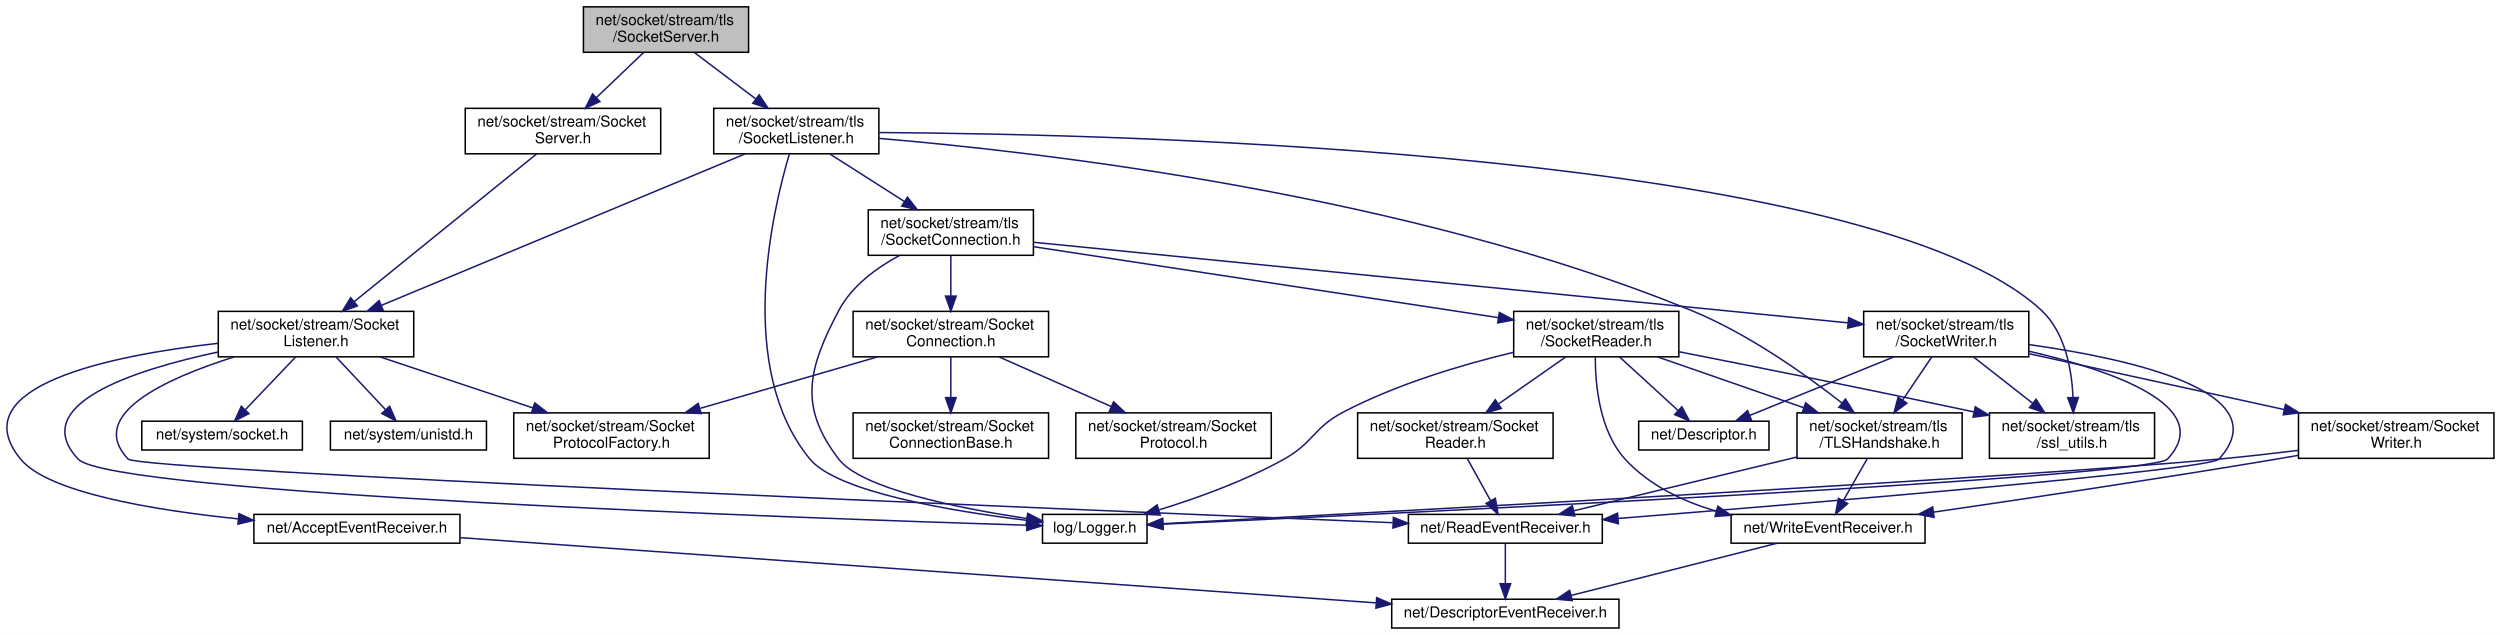
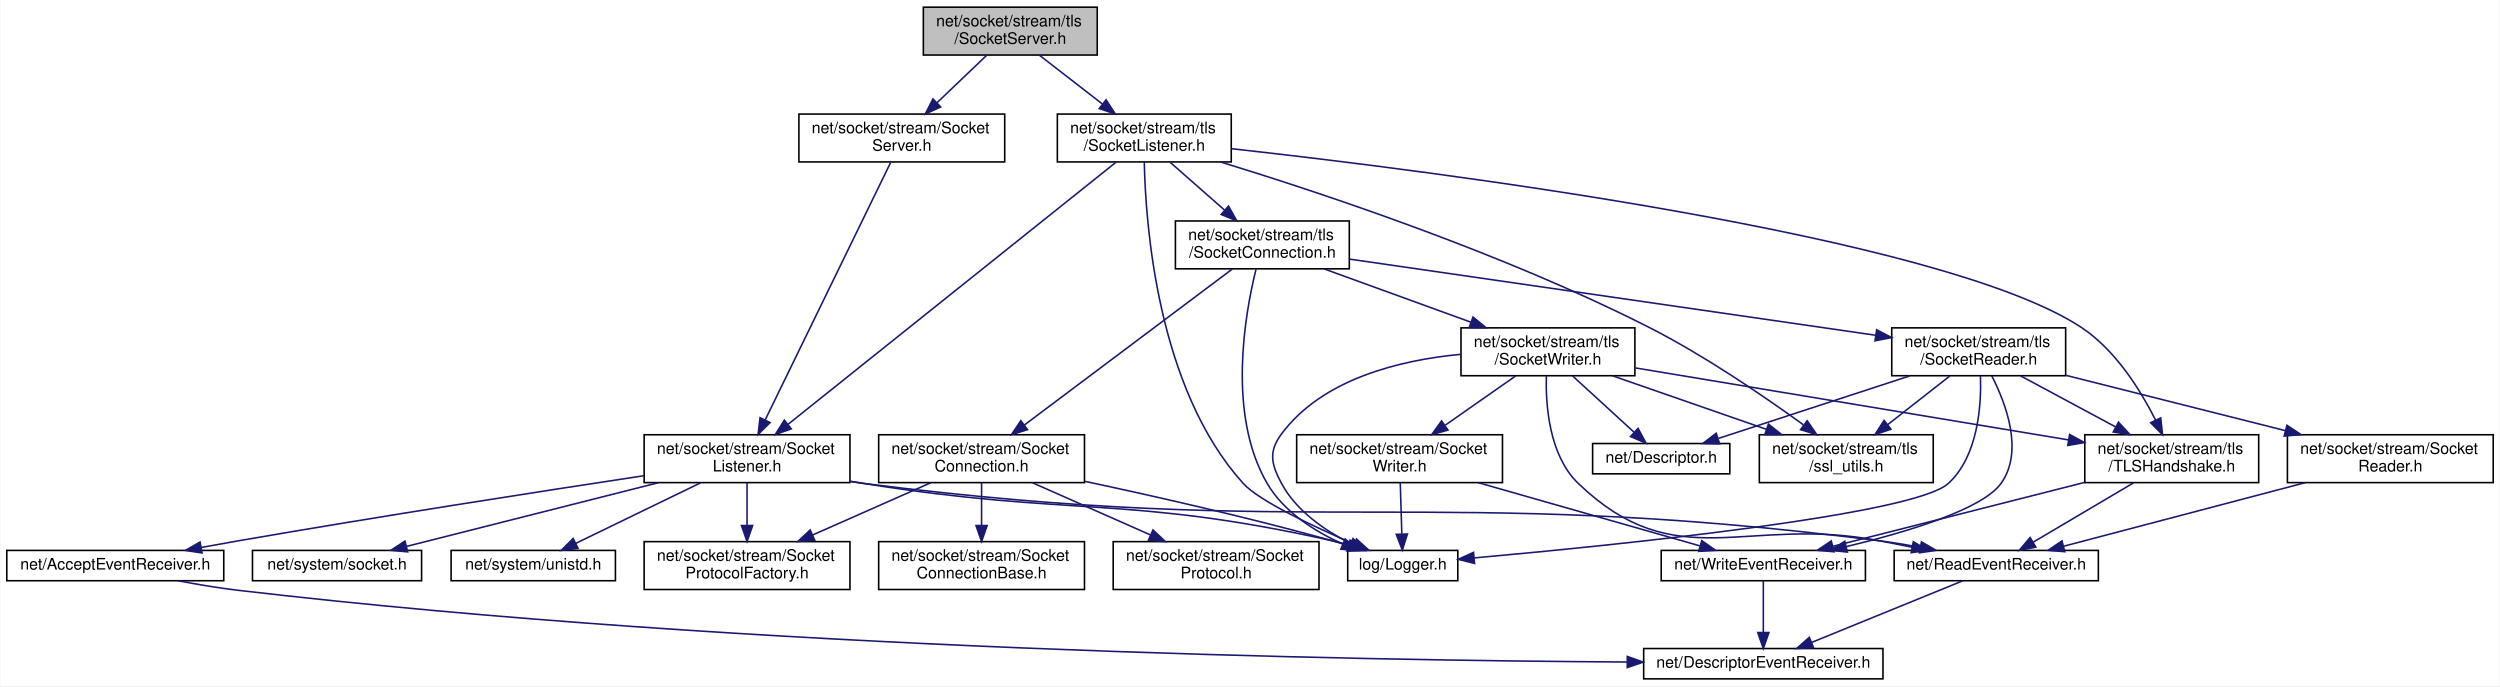
- <svg xmlns="http://www.w3.org/2000/svg" xmlns:xlink="http://www.w3.org/1999/xlink" width="1650pt" height="419pt" viewBox="0.00 0.00 1650.08 419.00">
-   <g id="graph0" class="graph" transform="scale(1 1) rotate(0) translate(4 415)">
-     <polygon fill="white" stroke="transparent" points="-4,4 -4,-415 1646.08,-415 1646.08,4 -4,4" />
+ <svg xmlns="http://www.w3.org/2000/svg" xmlns:xlink="http://www.w3.org/1999/xlink" width="1567pt" height="430pt" viewBox="0.00 0.00 1566.50 430.00">
+   <g id="graph0" class="graph" transform="scale(1 1) rotate(0) translate(4 426)">
+     <polygon fill="white" stroke="transparent" points="-4,4 -4,-426 1562.5,-426 1562.5,4 -4,4" />
    <g id="node1" class="node">
      <g id="a_node1">
        <a xlink:title=" ">
-           <polygon fill="#bfbfbf" stroke="black" points="381.08,-380.5 381.08,-410.5 490.08,-410.5 490.08,-380.5 381.08,-380.5" />
-           <text text-anchor="start" x="389.08" y="-398.5" font-family="Helvetica,sans-Serif" font-size="10.00">net/socket/stream/tls</text>
-           <text text-anchor="middle" x="435.58" y="-387.5" font-family="Helvetica,sans-Serif" font-size="10.00">/SocketServer.h</text>
+           <polygon fill="#bfbfbf" stroke="black" points="574.5,-391.5 574.5,-421.5 683.5,-421.5 683.5,-391.5 574.5,-391.5" />
+           <text text-anchor="start" x="582.5" y="-409.5" font-family="Helvetica,sans-Serif" font-size="10.00">net/socket/stream/tls</text>
+           <text text-anchor="middle" x="629" y="-398.5" font-family="Helvetica,sans-Serif" font-size="10.00">/SocketServer.h</text>
        </a>
      </g>
    </g>
    <g id="node2" class="node">
      <g id="a_node2">
        <a xlink:href="stream_2_socket_server_8h.html" target="_top" xlink:title=" ">
-           <polygon fill="white" stroke="black" points="303.08,-313.5 303.08,-343.5 432.08,-343.5 432.08,-313.5 303.08,-313.5" />
-           <text text-anchor="start" x="311.08" y="-331.5" font-family="Helvetica,sans-Serif" font-size="10.00">net/socket/stream/Socket</text>
-           <text text-anchor="middle" x="367.58" y="-320.5" font-family="Helvetica,sans-Serif" font-size="10.00">Server.h</text>
+           <polygon fill="white" stroke="black" points="496.5,-324.5 496.5,-354.5 625.5,-354.5 625.5,-324.5 496.5,-324.5" />
+           <text text-anchor="start" x="504.5" y="-342.5" font-family="Helvetica,sans-Serif" font-size="10.00">net/socket/stream/Socket</text>
+           <text text-anchor="middle" x="561" y="-331.5" font-family="Helvetica,sans-Serif" font-size="10.00">Server.h</text>
        </a>
      </g>
    </g>
    <g id="edge1" class="edge">
-       <path fill="none" stroke="midnightblue" d="M420.82,-380.4C411.73,-371.71 399.91,-360.4 389.71,-350.66" />
-       <polygon fill="midnightblue" stroke="midnightblue" points="391.95,-347.96 382.3,-343.58 387.11,-353.02 391.95,-347.96" />
+       <path fill="none" stroke="midnightblue" d="M614.25,-391.4C605.16,-382.71 593.33,-371.4 583.13,-361.66" />
+       <polygon fill="midnightblue" stroke="midnightblue" points="585.37,-358.96 575.73,-354.58 580.54,-364.02 585.37,-358.96" />
    </g>
    <g id="node11" class="node">
      <g id="a_node11">
        <a xlink:href="tls_2_socket_listener_8h.html" target="_top" xlink:title=" ">
-           <polygon fill="white" stroke="black" points="467.08,-313.5 467.08,-343.5 576.08,-343.5 576.08,-313.5 467.08,-313.5" />
-           <text text-anchor="start" x="475.08" y="-331.5" font-family="Helvetica,sans-Serif" font-size="10.00">net/socket/stream/tls</text>
-           <text text-anchor="middle" x="521.58" y="-320.5" font-family="Helvetica,sans-Serif" font-size="10.00">/SocketListener.h</text>
+           <polygon fill="white" stroke="black" points="658.5,-324.5 658.5,-354.5 767.5,-354.5 767.5,-324.5 658.5,-324.5" />
+           <text text-anchor="start" x="666.5" y="-342.5" font-family="Helvetica,sans-Serif" font-size="10.00">net/socket/stream/tls</text>
+           <text text-anchor="middle" x="713" y="-331.5" font-family="Helvetica,sans-Serif" font-size="10.00">/SocketListener.h</text>
        </a>
      </g>
    </g>
    <g id="edge11" class="edge">
-       <path fill="none" stroke="midnightblue" d="M454.24,-380.4C466.07,-371.45 481.57,-359.74 494.72,-349.8" />
-       <polygon fill="midnightblue" stroke="midnightblue" points="497.09,-352.4 502.95,-343.58 492.86,-346.81 497.09,-352.4" />
+       <path fill="none" stroke="midnightblue" d="M647.23,-391.4C658.78,-382.45 673.92,-370.74 686.76,-360.8" />
+       <polygon fill="midnightblue" stroke="midnightblue" points="689.04,-363.46 694.81,-354.58 684.76,-357.93 689.04,-363.46" />
    </g>
    <g id="node3" class="node">
      <g id="a_node3">
        <a xlink:href="_socket_listener_8h.html" target="_top" xlink:title=" ">
-           <polygon fill="white" stroke="black" points="140.08,-179.5 140.08,-209.5 269.08,-209.5 269.08,-179.5 140.08,-179.5" />
-           <text text-anchor="start" x="148.08" y="-197.5" font-family="Helvetica,sans-Serif" font-size="10.00">net/socket/stream/Socket</text>
-           <text text-anchor="middle" x="204.58" y="-186.5" font-family="Helvetica,sans-Serif" font-size="10.00">Listener.h</text>
+           <polygon fill="white" stroke="black" points="399.5,-123.5 399.5,-153.5 528.5,-153.5 528.5,-123.5 399.5,-123.5" />
+           <text text-anchor="start" x="407.5" y="-141.5" font-family="Helvetica,sans-Serif" font-size="10.00">net/socket/stream/Socket</text>
+           <text text-anchor="middle" x="464" y="-130.5" font-family="Helvetica,sans-Serif" font-size="10.00">Listener.h</text>
        </a>
      </g>
    </g>
    <g id="edge2" class="edge">
-       <path fill="none" stroke="midnightblue" d="M350.13,-313.37C321.21,-289.95 263.22,-242.99 229.82,-215.94" />
-       <polygon fill="midnightblue" stroke="midnightblue" points="231.87,-213.1 221.9,-209.52 227.46,-218.54 231.87,-213.1" />
+       <path fill="none" stroke="midnightblue" d="M554.02,-324.19C537.46,-290.2 495.61,-204.35 475.35,-162.78" />
+       <polygon fill="midnightblue" stroke="midnightblue" points="478.44,-161.14 470.91,-153.68 472.15,-164.2 478.44,-161.14" />
    </g>
    <g id="node4" class="node">
      <g id="a_node4">
        <a xlink:href="_logger_8h.html" target="_top" xlink:title=" ">
-           <polygon fill="white" stroke="black" points="684.08,-56.5 684.08,-75.5 753.08,-75.5 753.08,-56.5 684.08,-56.5" />
-           <text text-anchor="middle" x="718.58" y="-63.5" font-family="Helvetica,sans-Serif" font-size="10.00">log/Logger.h</text>
+           <polygon fill="white" stroke="black" points="840.5,-62 840.5,-81 909.5,-81 909.5,-62 840.5,-62" />
+           <text text-anchor="middle" x="875" y="-69" font-family="Helvetica,sans-Serif" font-size="10.00">log/Logger.h</text>
        </a>
      </g>
    </g>
    <g id="edge3" class="edge">
-       <path fill="none" stroke="midnightblue" d="M139.94,-182.68C83.08,-170.54 14.17,-147.72 47.58,-112 68.99,-89.1 527.06,-72.94 673.79,-68.34" />
-       <polygon fill="midnightblue" stroke="midnightblue" points="673.92,-71.84 683.8,-68.03 673.7,-64.84 673.92,-71.84" />
+       <path fill="none" stroke="midnightblue" d="M528.83,-124.36C531.59,-123.89 534.32,-123.43 537,-123 666.98,-102.16 702.53,-115.74 831,-87 834.67,-86.18 838.47,-85.17 842.22,-84.08" />
+       <polygon fill="midnightblue" stroke="midnightblue" points="843.45,-87.36 851.95,-81.04 841.36,-80.68 843.45,-87.36" />
    </g>
    <g id="node5" class="node">
      <g id="a_node5">
        <a xlink:href="_accept_event_receiver_8h.html" target="_top" xlink:title=" ">
-           <polygon fill="white" stroke="black" points="163.58,-56.5 163.58,-75.5 299.58,-75.5 299.58,-56.5 163.58,-56.5" />
-           <text text-anchor="middle" x="231.58" y="-63.5" font-family="Helvetica,sans-Serif" font-size="10.00">net/AcceptEventReceiver.h</text>
+           <polygon fill="white" stroke="black" points="0,-62 0,-81 136,-81 136,-62 0,-62" />
+           <text text-anchor="middle" x="68" y="-69" font-family="Helvetica,sans-Serif" font-size="10.00">net/AcceptEventReceiver.h</text>
        </a>
      </g>
    </g>
    <g id="edge4" class="edge">
-       <path fill="none" stroke="midnightblue" d="M139.98,-188.44C69.04,-180.38 -29.91,-160.29 9.58,-112 27.69,-89.85 96.94,-78.34 153.34,-72.53" />
-       <polygon fill="midnightblue" stroke="midnightblue" points="153.73,-76.01 163.34,-71.55 153.05,-69.04 153.73,-76.01" />
+       <path fill="none" stroke="midnightblue" d="M399.45,-127.85C334.95,-118.07 232.98,-102.24 145,-87 137.54,-85.71 129.69,-84.29 121.97,-82.87" />
+       <polygon fill="midnightblue" stroke="midnightblue" points="122.41,-79.39 111.94,-81 121.13,-86.27 122.41,-79.39" />
    </g>
    <g id="node7" class="node">
      <g id="a_node7">
        <a xlink:href="_read_event_receiver_8h.html" target="_top" xlink:title=" ">
-           <polygon fill="white" stroke="black" points="925.58,-56.5 925.58,-75.5 1053.58,-75.5 1053.58,-56.5 925.58,-56.5" />
-           <text text-anchor="middle" x="989.58" y="-63.5" font-family="Helvetica,sans-Serif" font-size="10.00">net/ReadEventReceiver.h</text>
+           <polygon fill="white" stroke="black" points="1183,-62 1183,-81 1311,-81 1311,-62 1183,-62" />
+           <text text-anchor="middle" x="1247" y="-69" font-family="Helvetica,sans-Serif" font-size="10.00">net/ReadEventReceiver.h</text>
        </a>
      </g>
    </g>
    <g id="edge6" class="edge">
-       <path fill="none" stroke="midnightblue" d="M150.35,-179.37C105.31,-165.16 52.78,-141.2 80.58,-112 87.75,-104.46 699.44,-78.83 915.24,-70.01" />
-       <polygon fill="midnightblue" stroke="midnightblue" points="915.67,-73.49 925.51,-69.59 915.38,-66.5 915.67,-73.49" />
+       <path fill="none" stroke="midnightblue" d="M528.8,-124.14C531.57,-123.72 534.31,-123.34 537,-123 818.31,-87.29 892.69,-122.71 1174,-87 1182.2,-85.96 1190.86,-84.53 1199.24,-82.98" />
+       <polygon fill="midnightblue" stroke="midnightblue" points="1200.12,-86.37 1209.28,-81.04 1198.79,-79.5 1200.12,-86.37" />
    </g>
    <g id="node8" class="node">
      <g id="a_node8">
        <a xlink:href="_socket_protocol_factory_8h.html" target="_top" xlink:title=" ">
-           <polygon fill="white" stroke="black" points="335.08,-112.5 335.08,-142.5 464.08,-142.5 464.08,-112.5 335.08,-112.5" />
-           <text text-anchor="start" x="343.08" y="-130.5" font-family="Helvetica,sans-Serif" font-size="10.00">net/socket/stream/Socket</text>
-           <text text-anchor="middle" x="399.58" y="-119.5" font-family="Helvetica,sans-Serif" font-size="10.00">ProtocolFactory.h</text>
+           <polygon fill="white" stroke="black" points="399.5,-56.5 399.5,-86.5 528.5,-86.5 528.5,-56.5 399.5,-56.5" />
+           <text text-anchor="start" x="407.5" y="-74.5" font-family="Helvetica,sans-Serif" font-size="10.00">net/socket/stream/Socket</text>
+           <text text-anchor="middle" x="464" y="-63.5" font-family="Helvetica,sans-Serif" font-size="10.00">ProtocolFactory.h</text>
        </a>
      </g>
    </g>
    <g id="edge8" class="edge">
-       <path fill="none" stroke="midnightblue" d="M246.89,-179.4C276.53,-169.52 316.32,-156.25 347.85,-145.74" />
-       <polygon fill="midnightblue" stroke="midnightblue" points="348.97,-149.06 357.35,-142.58 346.75,-142.42 348.97,-149.06" />
+       <path fill="none" stroke="midnightblue" d="M464,-123.4C464,-115.64 464,-105.81 464,-96.86" />
+       <polygon fill="midnightblue" stroke="midnightblue" points="467.5,-96.58 464,-86.58 460.5,-96.58 467.5,-96.58" />
    </g>
    <g id="node9" class="node">
      <g id="a_node9">
        <a xlink:href="system_2_socket_8h.html" target="_top" xlink:title=" ">
-           <polygon fill="white" stroke="black" points="89.58,-118 89.58,-137 195.58,-137 195.58,-118 89.58,-118" />
-           <text text-anchor="middle" x="142.58" y="-125" font-family="Helvetica,sans-Serif" font-size="10.00">net/system/socket.h</text>
+           <polygon fill="white" stroke="black" points="154,-62 154,-81 260,-81 260,-62 154,-62" />
+           <text text-anchor="middle" x="207" y="-69" font-family="Helvetica,sans-Serif" font-size="10.00">net/system/socket.h</text>
        </a>
      </g>
    </g>
    <g id="edge9" class="edge">
-       <path fill="none" stroke="midnightblue" d="M191.12,-179.4C181.36,-169.16 168.14,-155.3 157.95,-144.62" />
-       <polygon fill="midnightblue" stroke="midnightblue" points="160.31,-142.01 150.87,-137.19 155.24,-146.85 160.31,-142.01" />
+       <path fill="none" stroke="midnightblue" d="M408.55,-123.48C361.18,-111.5 293.99,-94.5 250.45,-83.49" />
+       <polygon fill="midnightblue" stroke="midnightblue" points="251.27,-80.09 240.72,-81.03 249.56,-86.87 251.27,-80.09" />
    </g>
    <g id="node10" class="node">
      <g id="a_node10">
        <a xlink:href="unistd_8h.html" target="_top" xlink:title=" ">
-           <polygon fill="white" stroke="black" points="214.08,-118 214.08,-137 317.08,-137 317.08,-118 214.08,-118" />
-           <text text-anchor="middle" x="265.58" y="-125" font-family="Helvetica,sans-Serif" font-size="10.00">net/system/unistd.h</text>
+           <polygon fill="white" stroke="black" points="278.5,-62 278.5,-81 381.5,-81 381.5,-62 278.5,-62" />
+           <text text-anchor="middle" x="330" y="-69" font-family="Helvetica,sans-Serif" font-size="10.00">net/system/unistd.h</text>
        </a>
      </g>
    </g>
    <g id="edge10" class="edge">
-       <path fill="none" stroke="midnightblue" d="M217.81,-179.4C227.42,-169.16 240.43,-155.3 250.45,-144.62" />
-       <polygon fill="midnightblue" stroke="midnightblue" points="253.13,-146.88 257.42,-137.19 248.02,-142.09 253.13,-146.88" />
+       <path fill="none" stroke="midnightblue" d="M434.92,-123.4C411.62,-112.09 379.19,-96.36 356.57,-85.39" />
+       <polygon fill="midnightblue" stroke="midnightblue" points="358.06,-82.22 347.54,-81.01 355.01,-88.52 358.06,-82.22" />
    </g>
    <g id="node6" class="node">
      <g id="a_node6">
        <a xlink:href="_descriptor_event_receiver_8h.html" target="_top" xlink:title=" ">
-           <polygon fill="white" stroke="black" points="914.58,-0.5 914.58,-19.5 1064.58,-19.5 1064.58,-0.5 914.58,-0.5" />
-           <text text-anchor="middle" x="989.58" y="-7.5" font-family="Helvetica,sans-Serif" font-size="10.00">net/DescriptorEventReceiver.h</text>
+           <polygon fill="white" stroke="black" points="1026,-0.5 1026,-19.5 1176,-19.5 1176,-0.5 1026,-0.5" />
+           <text text-anchor="middle" x="1101" y="-7.5" font-family="Helvetica,sans-Serif" font-size="10.00">net/DescriptorEventReceiver.h</text>
        </a>
      </g>
    </g>
    <g id="edge5" class="edge">
-       <path fill="none" stroke="midnightblue" d="M299.85,-60.14C438.4,-50.27 752.32,-27.9 904.16,-17.09" />
-       <polygon fill="midnightblue" stroke="midnightblue" points="904.64,-20.56 914.36,-16.36 904.14,-13.58 904.64,-20.56" />
+       <path fill="none" stroke="midnightblue" d="M107.41,-61.99C119.42,-59.69 132.71,-57.44 145,-56 464.65,-18.56 847.88,-12.02 1015.48,-11.05" />
+       <polygon fill="midnightblue" stroke="midnightblue" points="1015.74,-14.55 1025.72,-10.99 1015.71,-7.55 1015.74,-14.55" />
    </g>
    <g id="edge7" class="edge">
-       <path fill="none" stroke="midnightblue" d="M989.58,-56.08C989.58,-49.01 989.58,-38.86 989.58,-29.99" />
-       <polygon fill="midnightblue" stroke="midnightblue" points="993.08,-29.75 989.58,-19.75 986.08,-29.75 993.08,-29.75" />
+       <path fill="none" stroke="midnightblue" d="M1226.08,-61.98C1201.25,-51.86 1159.66,-34.9 1131.31,-23.35" />
+       <polygon fill="midnightblue" stroke="midnightblue" points="1132.46,-20.04 1121.88,-19.51 1129.82,-26.52 1132.46,-20.04" />
    </g>
    <g id="edge13" class="edge">
-       <path fill="none" stroke="midnightblue" d="M487.95,-313.5C430.06,-289.39 311.62,-240.07 247.73,-213.47" />
-       <polygon fill="midnightblue" stroke="midnightblue" points="248.91,-210.17 238.33,-209.56 246.22,-216.63 248.91,-210.17" />
+       <path fill="none" stroke="midnightblue" d="M695.09,-324.19C651.57,-289.41 540.13,-200.34 489.6,-159.96" />
+       <polygon fill="midnightblue" stroke="midnightblue" points="491.74,-157.19 481.75,-153.68 487.37,-162.66 491.74,-157.19" />
    </g>
    <g id="edge12" class="edge">
-       <path fill="none" stroke="midnightblue" d="M517.02,-313.41C505.83,-275.81 481.31,-171.84 530.58,-112 548.5,-90.23 623.9,-77.65 673.6,-71.58" />
-       <polygon fill="midnightblue" stroke="midnightblue" points="674.26,-75.02 683.78,-70.38 673.44,-68.07 674.26,-75.02" />
+       <path fill="none" stroke="midnightblue" d="M712.99,-324.4C713.74,-286.75 720.86,-182.69 775,-123 785.02,-111.95 818.94,-96.01 844.52,-85.01" />
+       <polygon fill="midnightblue" stroke="midnightblue" points="846,-88.18 853.85,-81.05 843.27,-81.73 846,-88.18" />
    </g>
    <g id="node12" class="node">
      <g id="a_node12">
        <a xlink:href="tls_2_socket_connection_8h.html" target="_top" xlink:title=" ">
-           <polygon fill="white" stroke="black" points="569.08,-246.5 569.08,-276.5 678.08,-276.5 678.08,-246.5 569.08,-246.5" />
-           <text text-anchor="start" x="577.08" y="-264.5" font-family="Helvetica,sans-Serif" font-size="10.00">net/socket/stream/tls</text>
-           <text text-anchor="middle" x="623.58" y="-253.5" font-family="Helvetica,sans-Serif" font-size="10.00">/SocketConnection.h</text>
+           <polygon fill="white" stroke="black" points="732.5,-257.5 732.5,-287.5 841.5,-287.5 841.5,-257.5 732.5,-257.5" />
+           <text text-anchor="start" x="740.5" y="-275.5" font-family="Helvetica,sans-Serif" font-size="10.00">net/socket/stream/tls</text>
+           <text text-anchor="middle" x="787" y="-264.5" font-family="Helvetica,sans-Serif" font-size="10.00">/SocketConnection.h</text>
        </a>
      </g>
    </g>
    <g id="edge14" class="edge">
-       <path fill="none" stroke="midnightblue" d="M543.71,-313.4C558.15,-304.2 577.18,-292.07 593.05,-281.95" />
-       <polygon fill="midnightblue" stroke="midnightblue" points="594.94,-284.9 601.49,-276.58 591.17,-279 594.94,-284.9" />
+       <path fill="none" stroke="midnightblue" d="M729.06,-324.4C739.04,-315.62 752.07,-304.18 763.24,-294.37" />
+       <polygon fill="midnightblue" stroke="midnightblue" points="765.77,-296.81 770.97,-287.58 761.15,-291.55 765.77,-296.81" />
    </g>
    <g id="node20" class="node">
      <g id="a_node20">
        <a xlink:href="_t_l_s_handshake_8h.html" target="_top" xlink:title=" ">
-           <polygon fill="white" stroke="black" points="1182.08,-112.5 1182.08,-142.5 1291.08,-142.5 1291.08,-112.5 1182.08,-112.5" />
-           <text text-anchor="start" x="1190.08" y="-130.5" font-family="Helvetica,sans-Serif" font-size="10.00">net/socket/stream/tls</text>
-           <text text-anchor="middle" x="1236.58" y="-119.5" font-family="Helvetica,sans-Serif" font-size="10.00">/TLSHandshake.h</text>
-         </a>
-       </g>
-     </g>
-     <g id="edge40" class="edge">
-       <path fill="none" stroke="midnightblue" d="M576.15,-323.67C682.84,-314.68 925.02,-286.85 1112.58,-210 1149.89,-194.71 1187.94,-167.64 1211.87,-148.92" />
-       <polygon fill="midnightblue" stroke="midnightblue" points="1214.07,-151.64 1219.72,-142.68 1209.71,-146.16 1214.07,-151.64" />
+           <polygon fill="white" stroke="black" points="1302.5,-123.5 1302.5,-153.5 1411.5,-153.5 1411.5,-123.5 1302.5,-123.5" />
+           <text text-anchor="start" x="1310.5" y="-141.5" font-family="Helvetica,sans-Serif" font-size="10.00">net/socket/stream/tls</text>
+           <text text-anchor="middle" x="1357" y="-130.5" font-family="Helvetica,sans-Serif" font-size="10.00">/TLSHandshake.h</text>
+         </a>
+       </g>
+     </g>
+     <g id="edge41" class="edge">
+       <path fill="none" stroke="midnightblue" d="M767.66,-332.79C895.9,-318.59 1211.92,-278.58 1300,-221 1321.66,-206.84 1337.5,-181.33 1346.9,-162.6" />
+       <polygon fill="midnightblue" stroke="midnightblue" points="1350.08,-164.06 1351.23,-153.53 1343.77,-161.05 1350.08,-164.06" />
    </g>
    <g id="node21" class="node">
      <g id="a_node21">
        <a xlink:href="ssl__utils_8h.html" target="_top" xlink:title=" ">
-           <polygon fill="white" stroke="black" points="1309.08,-112.5 1309.08,-142.5 1418.08,-142.5 1418.08,-112.5 1309.08,-112.5" />
-           <text text-anchor="start" x="1317.08" y="-130.5" font-family="Helvetica,sans-Serif" font-size="10.00">net/socket/stream/tls</text>
-           <text text-anchor="middle" x="1363.58" y="-119.5" font-family="Helvetica,sans-Serif" font-size="10.00">/ssl_utils.h</text>
-         </a>
-       </g>
-     </g>
-     <g id="edge41" class="edge">
-       <path fill="none" stroke="midnightblue" d="M576.19,-327.54C741.51,-326.48 1232.04,-314.45 1343.58,-210 1359.06,-195.5 1363.4,-171.13 1364.27,-152.81" />
-       <polygon fill="midnightblue" stroke="midnightblue" points="1367.77,-152.63 1364.43,-142.58 1360.77,-152.52 1367.77,-152.63" />
+           <polygon fill="white" stroke="black" points="1098.5,-123.5 1098.5,-153.5 1207.5,-153.5 1207.5,-123.5 1098.5,-123.5" />
+           <text text-anchor="start" x="1106.5" y="-141.5" font-family="Helvetica,sans-Serif" font-size="10.00">net/socket/stream/tls</text>
+           <text text-anchor="middle" x="1153" y="-130.5" font-family="Helvetica,sans-Serif" font-size="10.00">/ssl_utils.h</text>
+         </a>
+       </g>
+     </g>
+     <g id="edge42" class="edge">
+       <path fill="none" stroke="midnightblue" d="M760.73,-324.5C823.86,-305.14 937.8,-267.31 1029,-221 1064.19,-203.13 1101.66,-177.47 1126.09,-159.73" />
+       <polygon fill="midnightblue" stroke="midnightblue" points="1128.48,-162.32 1134.47,-153.59 1124.34,-156.68 1128.48,-162.32" />
    </g>
    <g id="edge15" class="edge">
-       <path fill="none" stroke="midnightblue" d="M589.72,-246.44C574.54,-238.23 558.15,-226.23 549.58,-210 529.23,-171.49 523.04,-146.53 549.58,-112 564.64,-92.4 628.9,-79.53 673.69,-72.76" />
-       <polygon fill="midnightblue" stroke="midnightblue" points="674.38,-76.19 683.77,-71.28 673.37,-69.27 674.38,-76.19" />
+       <path fill="none" stroke="midnightblue" d="M783.01,-257.19C776.08,-229.22 764.82,-166.23 790,-123 800.35,-105.23 819.63,-93.03 837.22,-85.08" />
+       <polygon fill="midnightblue" stroke="midnightblue" points="838.87,-88.18 846.74,-81.09 836.17,-81.73 838.87,-88.18" />
    </g>
    <g id="node13" class="node">
      <g id="a_node13">
        <a xlink:href="_socket_connection_8h.html" target="_top" xlink:title=" ">
-           <polygon fill="white" stroke="black" points="559.08,-179.5 559.08,-209.5 688.08,-209.5 688.08,-179.5 559.08,-179.5" />
-           <text text-anchor="start" x="567.08" y="-197.5" font-family="Helvetica,sans-Serif" font-size="10.00">net/socket/stream/Socket</text>
-           <text text-anchor="middle" x="623.58" y="-186.5" font-family="Helvetica,sans-Serif" font-size="10.00">Connection.h</text>
+           <polygon fill="white" stroke="black" points="546.5,-123.5 546.5,-153.5 675.5,-153.5 675.5,-123.5 546.5,-123.5" />
+           <text text-anchor="start" x="554.5" y="-141.5" font-family="Helvetica,sans-Serif" font-size="10.00">net/socket/stream/Socket</text>
+           <text text-anchor="middle" x="611" y="-130.5" font-family="Helvetica,sans-Serif" font-size="10.00">Connection.h</text>
        </a>
      </g>
    </g>
    <g id="edge16" class="edge">
-       <path fill="none" stroke="midnightblue" d="M623.58,-246.4C623.58,-238.64 623.58,-228.81 623.58,-219.86" />
-       <polygon fill="midnightblue" stroke="midnightblue" points="627.08,-219.58 623.58,-209.58 620.08,-219.58 627.08,-219.58" />
+       <path fill="none" stroke="midnightblue" d="M768.16,-257.37C736.8,-233.85 673.78,-186.59 637.8,-159.6" />
+       <polygon fill="midnightblue" stroke="midnightblue" points="639.8,-156.72 629.7,-153.52 635.6,-162.32 639.8,-156.72" />
    </g>
    <g id="node16" class="node">
      <g id="a_node16">
        <a xlink:href="tls_2_socket_reader_8h.html" target="_top" xlink:title=" ">
-           <polygon fill="white" stroke="black" points="995.08,-179.5 995.08,-209.5 1104.08,-209.5 1104.08,-179.5 995.08,-179.5" />
-           <text text-anchor="start" x="1003.08" y="-197.5" font-family="Helvetica,sans-Serif" font-size="10.00">net/socket/stream/tls</text>
-           <text text-anchor="middle" x="1049.58" y="-186.5" font-family="Helvetica,sans-Serif" font-size="10.00">/SocketReader.h</text>
-         </a>
-       </g>
-     </g>
-     <g id="edge20" class="edge">
-       <path fill="none" stroke="midnightblue" d="M678.4,-252.14C757,-240.14 901.44,-218.1 985.08,-205.34" />
-       <polygon fill="midnightblue" stroke="midnightblue" points="985.61,-208.8 994.97,-203.83 984.55,-201.88 985.61,-208.8" />
+           <polygon fill="white" stroke="black" points="1181.5,-190.5 1181.5,-220.5 1290.5,-220.5 1290.5,-190.5 1181.5,-190.5" />
+           <text text-anchor="start" x="1189.5" y="-208.5" font-family="Helvetica,sans-Serif" font-size="10.00">net/socket/stream/tls</text>
+           <text text-anchor="middle" x="1236" y="-197.5" font-family="Helvetica,sans-Serif" font-size="10.00">/SocketReader.h</text>
+         </a>
+       </g>
+     </g>
+     <g id="edge21" class="edge">
+       <path fill="none" stroke="midnightblue" d="M841.61,-263.59C924.76,-251.56 1082.79,-228.68 1171.48,-215.84" />
+       <polygon fill="midnightblue" stroke="midnightblue" points="1172.03,-219.3 1181.42,-214.4 1171.02,-212.37 1172.03,-219.3" />
    </g>
    <g id="node22" class="node">
      <g id="a_node22">
        <a xlink:href="tls_2_socket_writer_8h.html" target="_top" xlink:title=" ">
-           <polygon fill="white" stroke="black" points="1226.08,-179.5 1226.08,-209.5 1335.08,-209.5 1335.08,-179.5 1226.08,-179.5" />
-           <text text-anchor="start" x="1234.08" y="-197.5" font-family="Helvetica,sans-Serif" font-size="10.00">net/socket/stream/tls</text>
-           <text text-anchor="middle" x="1280.58" y="-186.5" font-family="Helvetica,sans-Serif" font-size="10.00">/SocketWriter.h</text>
-         </a>
-       </g>
-     </g>
-     <g id="edge31" class="edge">
-       <path fill="none" stroke="midnightblue" d="M678.18,-255.1C798.55,-243.19 1086.27,-214.72 1215.63,-201.93" />
-       <polygon fill="midnightblue" stroke="midnightblue" points="1216.18,-205.39 1225.79,-200.92 1215.49,-198.42 1216.18,-205.39" />
-     </g>
-     <g id="edge19" class="edge">
-       <path fill="none" stroke="midnightblue" d="M575.25,-179.48C540.92,-169.51 494.64,-156.09 458.2,-145.51" />
-       <polygon fill="midnightblue" stroke="midnightblue" points="458.78,-142.04 448.21,-142.61 456.83,-148.76 458.78,-142.04" />
+           <polygon fill="white" stroke="black" points="911.5,-190.5 911.5,-220.5 1020.5,-220.5 1020.5,-190.5 911.5,-190.5" />
+           <text text-anchor="start" x="919.5" y="-208.5" font-family="Helvetica,sans-Serif" font-size="10.00">net/socket/stream/tls</text>
+           <text text-anchor="middle" x="966" y="-197.5" font-family="Helvetica,sans-Serif" font-size="10.00">/SocketWriter.h</text>
+         </a>
+       </g>
+     </g>
+     <g id="edge32" class="edge">
+       <path fill="none" stroke="midnightblue" d="M825.84,-257.4C852.82,-247.6 888.94,-234.48 917.77,-224.02" />
+       <polygon fill="midnightblue" stroke="midnightblue" points="919.03,-227.28 927.24,-220.58 916.64,-220.7 919.03,-227.28" />
+     </g>
+     <g id="edge17" class="edge">
+       <path fill="none" stroke="midnightblue" d="M675.89,-124.26C719.92,-114.87 779.29,-101.42 831,-87 834.18,-86.11 837.46,-85.14 840.75,-84.13" />
+       <polygon fill="midnightblue" stroke="midnightblue" points="841.99,-87.41 850.46,-81.03 839.87,-80.74 841.99,-87.41" />
+     </g>
+     <g id="edge20" class="edge">
+       <path fill="none" stroke="midnightblue" d="M579.1,-123.4C557.43,-113.81 528.57,-101.05 505.16,-90.7" />
+       <polygon fill="midnightblue" stroke="midnightblue" points="506.4,-87.42 495.83,-86.58 503.56,-93.82 506.4,-87.42" />
    </g>
    <g id="node14" class="node">
      <g id="a_node14">
        <a xlink:href="_socket_connection_base_8h.html" target="_top" xlink:title=" ">
-           <polygon fill="white" stroke="black" points="559.08,-112.5 559.08,-142.5 688.08,-142.5 688.08,-112.5 559.08,-112.5" />
-           <text text-anchor="start" x="567.08" y="-130.5" font-family="Helvetica,sans-Serif" font-size="10.00">net/socket/stream/Socket</text>
-           <text text-anchor="middle" x="623.58" y="-119.5" font-family="Helvetica,sans-Serif" font-size="10.00">ConnectionBase.h</text>
-         </a>
-       </g>
-     </g>
-     <g id="edge17" class="edge">
-       <path fill="none" stroke="midnightblue" d="M623.58,-179.4C623.58,-171.64 623.58,-161.81 623.58,-152.86" />
-       <polygon fill="midnightblue" stroke="midnightblue" points="627.08,-152.58 623.58,-142.58 620.08,-152.58 627.08,-152.58" />
+           <polygon fill="white" stroke="black" points="546.5,-56.5 546.5,-86.5 675.5,-86.5 675.5,-56.5 546.5,-56.5" />
+           <text text-anchor="start" x="554.5" y="-74.5" font-family="Helvetica,sans-Serif" font-size="10.00">net/socket/stream/Socket</text>
+           <text text-anchor="middle" x="611" y="-63.5" font-family="Helvetica,sans-Serif" font-size="10.00">ConnectionBase.h</text>
+         </a>
+       </g>
+     </g>
+     <g id="edge18" class="edge">
+       <path fill="none" stroke="midnightblue" d="M611,-123.4C611,-115.64 611,-105.81 611,-96.86" />
+       <polygon fill="midnightblue" stroke="midnightblue" points="614.5,-96.58 611,-86.58 607.5,-96.58 614.5,-96.58" />
    </g>
    <g id="node15" class="node">
      <g id="a_node15">
        <a xlink:href="_socket_protocol_8h.html" target="_top" xlink:title=" ">
-           <polygon fill="white" stroke="black" points="706.08,-112.5 706.08,-142.5 835.08,-142.5 835.08,-112.5 706.08,-112.5" />
-           <text text-anchor="start" x="714.08" y="-130.5" font-family="Helvetica,sans-Serif" font-size="10.00">net/socket/stream/Socket</text>
-           <text text-anchor="middle" x="770.58" y="-119.5" font-family="Helvetica,sans-Serif" font-size="10.00">Protocol.h</text>
-         </a>
-       </g>
-     </g>
-     <g id="edge18" class="edge">
-       <path fill="none" stroke="midnightblue" d="M655.47,-179.4C677.14,-169.81 706.01,-157.05 729.41,-146.7" />
-       <polygon fill="midnightblue" stroke="midnightblue" points="731.01,-149.82 738.74,-142.58 728.18,-143.42 731.01,-149.82" />
-     </g>
-     <g id="edge21" class="edge">
-       <path fill="none" stroke="midnightblue" d="M994.92,-182.49C961.29,-174.4 917.99,-161.56 882.58,-143 862.96,-132.72 862.92,-122.78 843.58,-112 817.55,-97.49 785.95,-86.16 761.04,-78.5" />
-       <polygon fill="midnightblue" stroke="midnightblue" points="761.74,-75.06 751.16,-75.55 759.73,-81.77 761.74,-75.06" />
+           <polygon fill="white" stroke="black" points="693.5,-56.5 693.5,-86.5 822.5,-86.5 822.5,-56.5 693.5,-56.5" />
+           <text text-anchor="start" x="701.5" y="-74.5" font-family="Helvetica,sans-Serif" font-size="10.00">net/socket/stream/Socket</text>
+           <text text-anchor="middle" x="758" y="-63.5" font-family="Helvetica,sans-Serif" font-size="10.00">Protocol.h</text>
+         </a>
+       </g>
+     </g>
+     <g id="edge19" class="edge">
+       <path fill="none" stroke="midnightblue" d="M642.9,-123.4C664.57,-113.81 693.43,-101.05 716.84,-90.7" />
+       <polygon fill="midnightblue" stroke="midnightblue" points="718.44,-93.82 726.17,-86.58 715.6,-87.42 718.44,-93.82" />
+     </g>
+     <g id="edge22" class="edge">
+       <path fill="none" stroke="midnightblue" d="M1237.11,-190.36C1237.71,-171.98 1235.7,-140.22 1217,-123 1195.44,-103.15 1007.71,-84.19 919.91,-76.32" />
+       <polygon fill="midnightblue" stroke="midnightblue" points="919.99,-72.82 909.72,-75.42 919.37,-79.79 919.99,-72.82" />
    </g>
    <g id="node17" class="node">
      <g id="a_node17">
        <a xlink:href="_descriptor_8h.html" target="_top" xlink:title=" ">
-           <polygon fill="white" stroke="black" points="1077.58,-118 1077.58,-137 1163.58,-137 1163.58,-118 1077.58,-118" />
-           <text text-anchor="middle" x="1120.58" y="-125" font-family="Helvetica,sans-Serif" font-size="10.00">net/Descriptor.h</text>
-         </a>
-       </g>
-     </g>
-     <g id="edge22" class="edge">
-       <path fill="none" stroke="midnightblue" d="M1064.98,-179.4C1076.38,-168.96 1091.9,-154.75 1103.65,-144" />
-       <polygon fill="midnightblue" stroke="midnightblue" points="1106.07,-146.53 1111.08,-137.19 1101.34,-141.37 1106.07,-146.53" />
+           <polygon fill="white" stroke="black" points="994,-129 994,-148 1080,-148 1080,-129 994,-129" />
+           <text text-anchor="middle" x="1037" y="-136" font-family="Helvetica,sans-Serif" font-size="10.00">net/Descriptor.h</text>
+         </a>
+       </g>
+     </g>
+     <g id="edge23" class="edge">
+       <path fill="none" stroke="midnightblue" d="M1192.82,-190.4C1156.98,-178.69 1106.59,-162.23 1072.92,-151.23" />
+       <polygon fill="midnightblue" stroke="midnightblue" points="1073.64,-147.78 1063.04,-148.01 1071.46,-154.44 1073.64,-147.78" />
    </g>
    <g id="node18" class="node">
      <g id="a_node18">
        <a xlink:href="_write_event_receiver_8h.html" target="_top" xlink:title=" ">
-           <polygon fill="white" stroke="black" points="1138.58,-56.5 1138.58,-75.5 1266.58,-75.5 1266.58,-56.5 1138.58,-56.5" />
-           <text text-anchor="middle" x="1202.58" y="-63.5" font-family="Helvetica,sans-Serif" font-size="10.00">net/WriteEventReceiver.h</text>
-         </a>
-       </g>
-     </g>
-     <g id="edge23" class="edge">
-       <path fill="none" stroke="midnightblue" d="M1048.94,-179.22C1048.94,-161.28 1051.67,-130.6 1068.58,-112 1084.25,-94.76 1106.73,-84.12 1128.82,-77.55" />
-       <polygon fill="midnightblue" stroke="midnightblue" points="1129.84,-80.9 1138.57,-74.9 1128,-74.15 1129.84,-80.9" />
+           <polygon fill="white" stroke="black" points="1037,-62 1037,-81 1165,-81 1165,-62 1037,-62" />
+           <text text-anchor="middle" x="1101" y="-69" font-family="Helvetica,sans-Serif" font-size="10.00">net/WriteEventReceiver.h</text>
+         </a>
+       </g>
+     </g>
+     <g id="edge24" class="edge">
+       <path fill="none" stroke="midnightblue" d="M1244.18,-190.42C1253.12,-172.96 1264.39,-143.07 1250,-123 1238.35,-106.75 1191.29,-92.57 1153.13,-83.41" />
+       <polygon fill="midnightblue" stroke="midnightblue" points="1153.68,-79.94 1143.14,-81.07 1152.08,-86.76 1153.68,-79.94" />
    </g>
    <g id="node19" class="node">
      <g id="a_node19">
        <a xlink:href="_socket_reader_8h.html" target="_top" xlink:title=" ">
-           <polygon fill="white" stroke="black" points="892.08,-112.5 892.08,-142.5 1021.08,-142.5 1021.08,-112.5 892.08,-112.5" />
-           <text text-anchor="start" x="900.08" y="-130.5" font-family="Helvetica,sans-Serif" font-size="10.00">net/socket/stream/Socket</text>
-           <text text-anchor="middle" x="956.58" y="-119.5" font-family="Helvetica,sans-Serif" font-size="10.00">Reader.h</text>
-         </a>
-       </g>
+           <polygon fill="white" stroke="black" points="1429.5,-123.5 1429.5,-153.5 1558.5,-153.5 1558.5,-123.5 1429.5,-123.5" />
+           <text text-anchor="start" x="1437.5" y="-141.5" font-family="Helvetica,sans-Serif" font-size="10.00">net/socket/stream/Socket</text>
+           <text text-anchor="middle" x="1494" y="-130.5" font-family="Helvetica,sans-Serif" font-size="10.00">Reader.h</text>
+         </a>
+       </g>
+     </g>
+     <g id="edge26" class="edge">
+       <path fill="none" stroke="midnightblue" d="M1290.72,-190.72C1330.92,-180.59 1385.74,-166.78 1428.31,-156.05" />
+       <polygon fill="midnightblue" stroke="midnightblue" points="1429.19,-159.44 1438.03,-153.6 1427.48,-152.65 1429.19,-159.44" />
+     </g>
+     <g id="edge28" class="edge">
+       <path fill="none" stroke="midnightblue" d="M1262.26,-190.4C1279.7,-181.03 1302.8,-168.62 1321.83,-158.39" />
+       <polygon fill="midnightblue" stroke="midnightblue" points="1323.64,-161.39 1330.8,-153.58 1320.33,-155.23 1323.64,-161.39" />
+     </g>
+     <g id="edge31" class="edge">
+       <path fill="none" stroke="midnightblue" d="M1217.99,-190.4C1206.57,-181.45 1191.61,-169.74 1178.92,-159.8" />
+       <polygon fill="midnightblue" stroke="midnightblue" points="1181.01,-156.99 1170.97,-153.58 1176.69,-162.5 1181.01,-156.99" />
    </g>
    <g id="edge25" class="edge">
-       <path fill="none" stroke="midnightblue" d="M1029.4,-179.4C1016.48,-170.37 999.52,-158.51 985.22,-148.52" />
-       <polygon fill="midnightblue" stroke="midnightblue" points="986.92,-145.44 976.72,-142.58 982.91,-151.17 986.92,-145.44" />
+       <path fill="none" stroke="midnightblue" d="M1101,-61.98C1101,-53.58 1101,-40.48 1101,-29.66" />
+       <polygon fill="midnightblue" stroke="midnightblue" points="1104.5,-29.51 1101,-19.51 1097.5,-29.51 1104.5,-29.51" />
    </g>
    <g id="edge27" class="edge">
-       <path fill="none" stroke="midnightblue" d="M1090.15,-179.4C1118.46,-169.56 1156.41,-156.37 1186.58,-145.88" />
-       <polygon fill="midnightblue" stroke="midnightblue" points="1187.78,-149.17 1196.08,-142.58 1185.49,-142.55 1187.78,-149.17" />
+       <path fill="none" stroke="midnightblue" d="M1440.71,-123.48C1395.38,-111.55 1331.15,-94.64 1289.28,-83.63" />
+       <polygon fill="midnightblue" stroke="midnightblue" points="1289.97,-80.19 1279.41,-81.03 1288.19,-86.96 1289.97,-80.19" />
+     </g>
+     <g id="edge29" class="edge">
+       <path fill="none" stroke="midnightblue" d="M1333.13,-123.4C1314.43,-112.34 1288.56,-97.06 1270.07,-86.13" />
+       <polygon fill="midnightblue" stroke="midnightblue" points="1271.79,-83.08 1261.4,-81.01 1268.23,-89.11 1271.79,-83.08" />
    </g>
    <g id="edge30" class="edge">
-       <path fill="none" stroke="midnightblue" d="M1104.27,-182.83C1152.8,-173.29 1225.86,-158.7 1298.94,-143.11" />
-       <polygon fill="midnightblue" stroke="midnightblue" points="1299.74,-146.52 1308.78,-141 1298.27,-139.67 1299.74,-146.52" />
-     </g>
-     <g id="edge24" class="edge">
-       <path fill="none" stroke="midnightblue" d="M1168.83,-56.44C1132.06,-47.12 1073.13,-32.18 1032.95,-22" />
-       <polygon fill="midnightblue" stroke="midnightblue" points="1033.72,-18.58 1023.17,-19.52 1032,-25.37 1033.72,-18.58" />
-     </g>
-     <g id="edge26" class="edge">
-       <path fill="none" stroke="midnightblue" d="M964.4,-112.4C969.04,-104.02 974.98,-93.33 979.91,-84.42" />
-       <polygon fill="midnightblue" stroke="midnightblue" points="982.99,-86.1 984.78,-75.66 976.86,-82.71 982.99,-86.1" />
-     </g>
-     <g id="edge28" class="edge">
-       <path fill="none" stroke="midnightblue" d="M1182.07,-113.37C1137.84,-102.71 1076.22,-87.87 1034.72,-77.88" />
-       <polygon fill="midnightblue" stroke="midnightblue" points="1035.43,-74.45 1024.89,-75.51 1033.79,-81.25 1035.43,-74.45" />
-     </g>
-     <g id="edge29" class="edge">
-       <path fill="none" stroke="midnightblue" d="M1228.52,-112.4C1223.73,-104.02 1217.62,-93.33 1212.53,-84.42" />
-       <polygon fill="midnightblue" stroke="midnightblue" points="1215.52,-82.6 1207.52,-75.66 1209.45,-86.08 1215.52,-82.6" />
-     </g>
-     <g id="edge32" class="edge">
-       <path fill="none" stroke="midnightblue" d="M1335.23,-183.17C1389.23,-170.69 1459.35,-146.93 1426.58,-112 1415.18,-99.86 917.7,-76.11 763.6,-69.04" />
-       <polygon fill="midnightblue" stroke="midnightblue" points="763.68,-65.54 753.53,-68.58 763.36,-72.53 763.68,-65.54" />
+       <path fill="none" stroke="midnightblue" d="M1302.4,-123.64C1255.26,-111.67 1188.07,-94.61 1144.49,-83.54" />
+       <polygon fill="midnightblue" stroke="midnightblue" points="1145.31,-80.14 1134.76,-81.07 1143.59,-86.93 1145.31,-80.14" />
+     </g>
+     <g id="edge33" class="edge">
+       <path fill="none" stroke="midnightblue" d="M911.4,-203.92C873.22,-200.3 824.64,-188.54 799,-154 790.79,-142.94 792.49,-135.14 799,-123 808.2,-105.84 826.08,-93.52 842.18,-85.35" />
+       <polygon fill="midnightblue" stroke="midnightblue" points="843.83,-88.44 851.38,-81.01 840.85,-82.11 843.83,-88.44" />
+     </g>
+     <g id="edge35" class="edge">
+       <path fill="none" stroke="midnightblue" d="M964.99,-190.47C964.51,-172.23 966.66,-140.61 985,-123 1046.69,-63.78 1090.06,-103.33 1174,-87 1180.56,-85.72 1187.45,-84.37 1194.27,-83.02" />
+       <polygon fill="midnightblue" stroke="midnightblue" points="1195.03,-86.44 1204.16,-81.07 1193.67,-79.57 1195.03,-86.44" />
    </g>
    <g id="edge34" class="edge">
-       <path fill="none" stroke="midnightblue" d="M1335.36,-187.53C1402.02,-178.2 1500.96,-156.42 1460.58,-112 1453.98,-104.74 1194.98,-83.26 1063.93,-72.82" />
-       <polygon fill="midnightblue" stroke="midnightblue" points="1064.2,-69.33 1053.95,-72.03 1063.64,-76.31 1064.2,-69.33" />
-     </g>
-     <g id="edge33" class="edge">
-       <path fill="none" stroke="midnightblue" d="M1245.86,-179.4C1217.54,-167.89 1177.92,-151.8 1150.87,-140.81" />
-       <polygon fill="midnightblue" stroke="midnightblue" points="1152.1,-137.53 1141.52,-137.01 1149.46,-144.01 1152.1,-137.53" />
-     </g>
-     <g id="edge38" class="edge">
-       <path fill="none" stroke="midnightblue" d="M1271.03,-179.4C1265.44,-171.13 1258.24,-160.51 1251.88,-151.1" />
-       <polygon fill="midnightblue" stroke="midnightblue" points="1254.61,-148.9 1246.11,-142.58 1248.81,-152.82 1254.61,-148.9" />
+       <path fill="none" stroke="midnightblue" d="M981.41,-190.4C992.81,-179.96 1008.33,-165.75 1020.07,-155" />
+       <polygon fill="midnightblue" stroke="midnightblue" points="1022.49,-157.53 1027.5,-148.19 1017.76,-152.37 1022.49,-157.53" />
    </g>
    <g id="edge39" class="edge">
-       <path fill="none" stroke="midnightblue" d="M1298.59,-179.4C1310.01,-170.45 1324.97,-158.74 1337.65,-148.8" />
-       <polygon fill="midnightblue" stroke="midnightblue" points="1339.89,-151.5 1345.6,-142.58 1335.57,-145.99 1339.89,-151.5" />
+       <path fill="none" stroke="midnightblue" d="M1020.78,-195.39C1092.08,-183.54 1216.52,-162.85 1292.36,-150.25" />
+       <polygon fill="midnightblue" stroke="midnightblue" points="1292.99,-153.69 1302.28,-148.6 1291.84,-146.78 1292.99,-153.69" />
+     </g>
+     <g id="edge40" class="edge">
+       <path fill="none" stroke="midnightblue" d="M1006.58,-190.4C1034.88,-180.56 1072.83,-167.37 1103,-156.88" />
+       <polygon fill="midnightblue" stroke="midnightblue" points="1104.21,-160.17 1112.5,-153.58 1101.91,-153.55 1104.21,-160.17" />
    </g>
    <g id="node23" class="node">
      <g id="a_node23">
        <a xlink:href="_socket_writer_8h.html" target="_top" xlink:title=" ">
-           <polygon fill="white" stroke="black" points="1513.08,-112.5 1513.08,-142.5 1642.08,-142.5 1642.08,-112.5 1513.08,-112.5" />
-           <text text-anchor="start" x="1521.08" y="-130.5" font-family="Helvetica,sans-Serif" font-size="10.00">net/socket/stream/Socket</text>
-           <text text-anchor="middle" x="1577.58" y="-119.5" font-family="Helvetica,sans-Serif" font-size="10.00">Writer.h</text>
-         </a>
-       </g>
-     </g>
-     <g id="edge35" class="edge">
-       <path fill="none" stroke="midnightblue" d="M1335.4,-181.5C1382.71,-171.15 1451.48,-156.1 1503.66,-144.68" />
-       <polygon fill="midnightblue" stroke="midnightblue" points="1504.51,-148.07 1513.53,-142.52 1503.01,-141.24 1504.51,-148.07" />
+           <polygon fill="white" stroke="black" points="808.5,-123.5 808.5,-153.5 937.5,-153.5 937.5,-123.5 808.5,-123.5" />
+           <text text-anchor="start" x="816.5" y="-141.5" font-family="Helvetica,sans-Serif" font-size="10.00">net/socket/stream/Socket</text>
+           <text text-anchor="middle" x="873" y="-130.5" font-family="Helvetica,sans-Serif" font-size="10.00">Writer.h</text>
+         </a>
+       </g>
    </g>
    <g id="edge36" class="edge">
-       <path fill="none" stroke="midnightblue" d="M1512.98,-117.76C1495.96,-115.66 1477.6,-113.57 1460.58,-112 1324.06,-99.41 903.05,-76.72 763.81,-69.37" />
-       <polygon fill="midnightblue" stroke="midnightblue" points="763.68,-65.86 753.51,-68.83 763.31,-72.85 763.68,-65.86" />
+       <path fill="none" stroke="midnightblue" d="M945.82,-190.4C932.9,-181.37 915.94,-169.51 901.64,-159.52" />
+       <polygon fill="midnightblue" stroke="midnightblue" points="903.34,-156.44 893.14,-153.58 899.33,-162.17 903.34,-156.44" />
    </g>
    <g id="edge37" class="edge">
-       <path fill="none" stroke="midnightblue" d="M1512.94,-114.47C1508.08,-113.62 1503.25,-112.78 1498.58,-112 1421.28,-99.03 1332.36,-85.73 1272.32,-76.99" />
-       <polygon fill="midnightblue" stroke="midnightblue" points="1272.59,-73.49 1262.19,-75.52 1271.59,-80.42 1272.59,-73.49" />
+       <path fill="none" stroke="midnightblue" d="M873.43,-123.4C873.72,-114.06 874.1,-101.71 874.41,-91.52" />
+       <polygon fill="midnightblue" stroke="midnightblue" points="877.92,-91.3 874.73,-81.19 870.93,-91.08 877.92,-91.3" />
+     </g>
+     <g id="edge38" class="edge">
+       <path fill="none" stroke="midnightblue" d="M922.19,-123.48C963.77,-111.62 1022.57,-94.86 1061.23,-83.84" />
+       <polygon fill="midnightblue" stroke="midnightblue" points="1062.43,-87.14 1071.08,-81.03 1060.51,-80.4 1062.43,-87.14" />
    </g>
  </g>
</svg>
